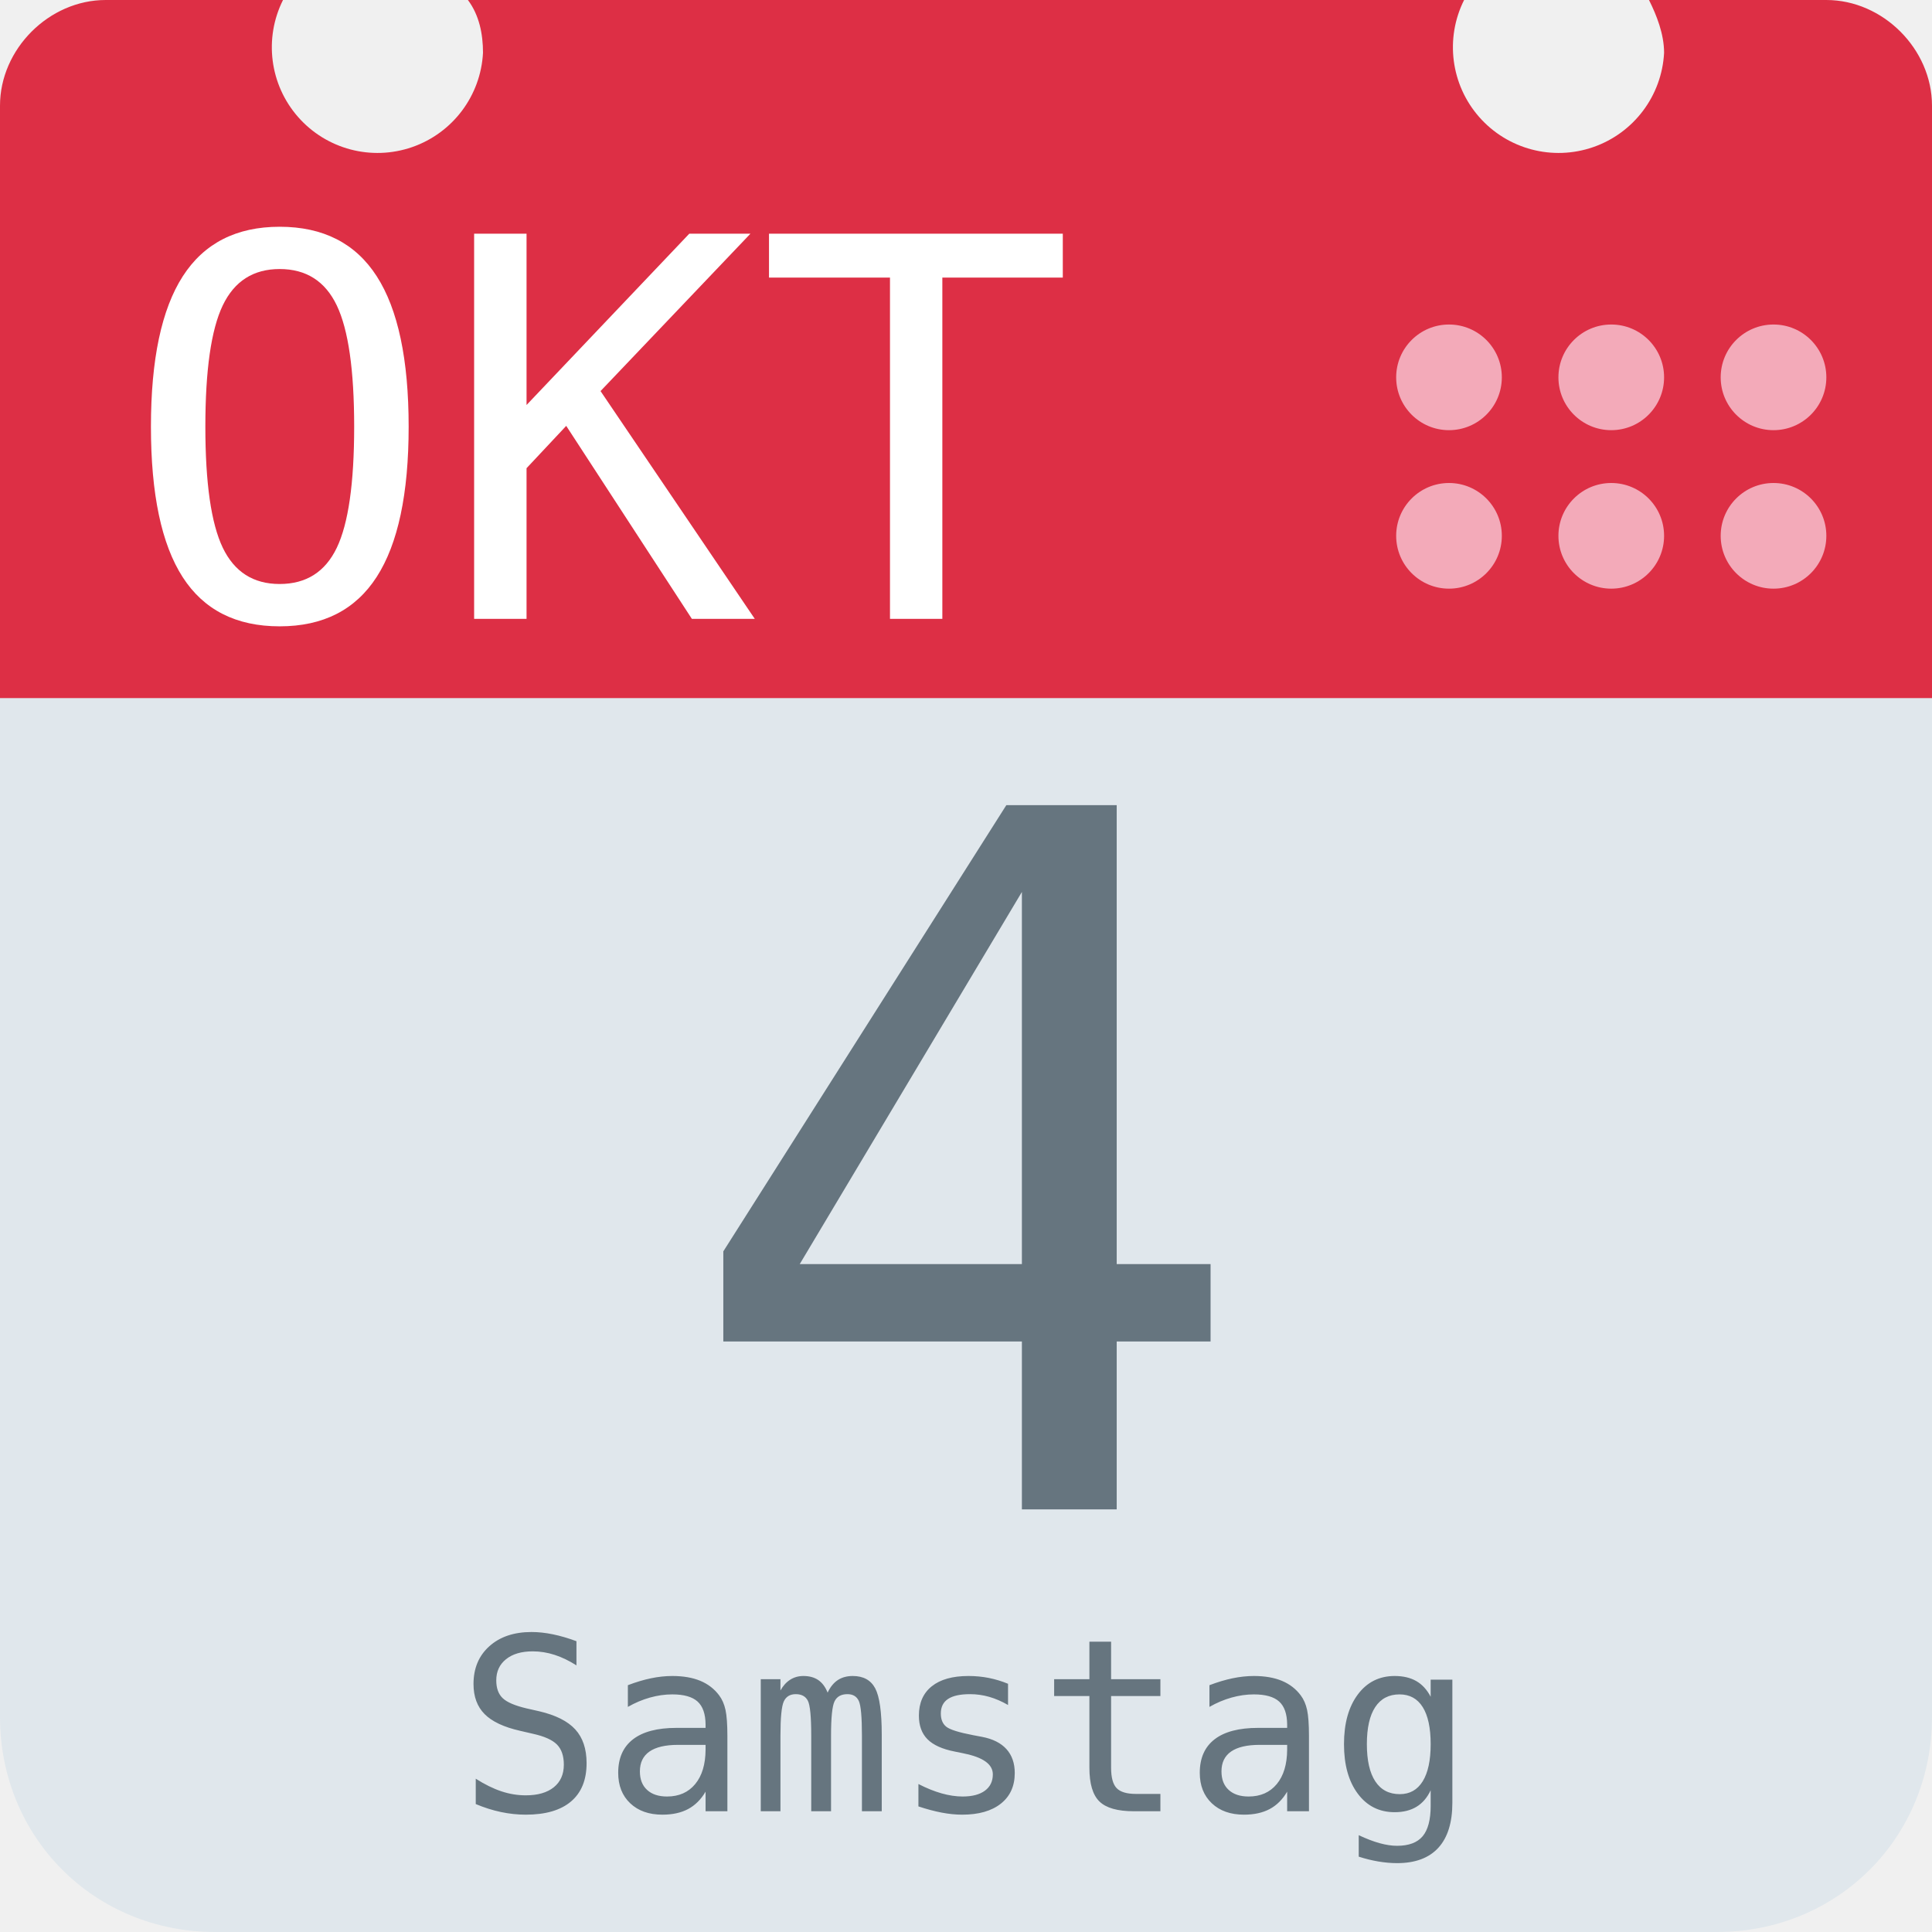
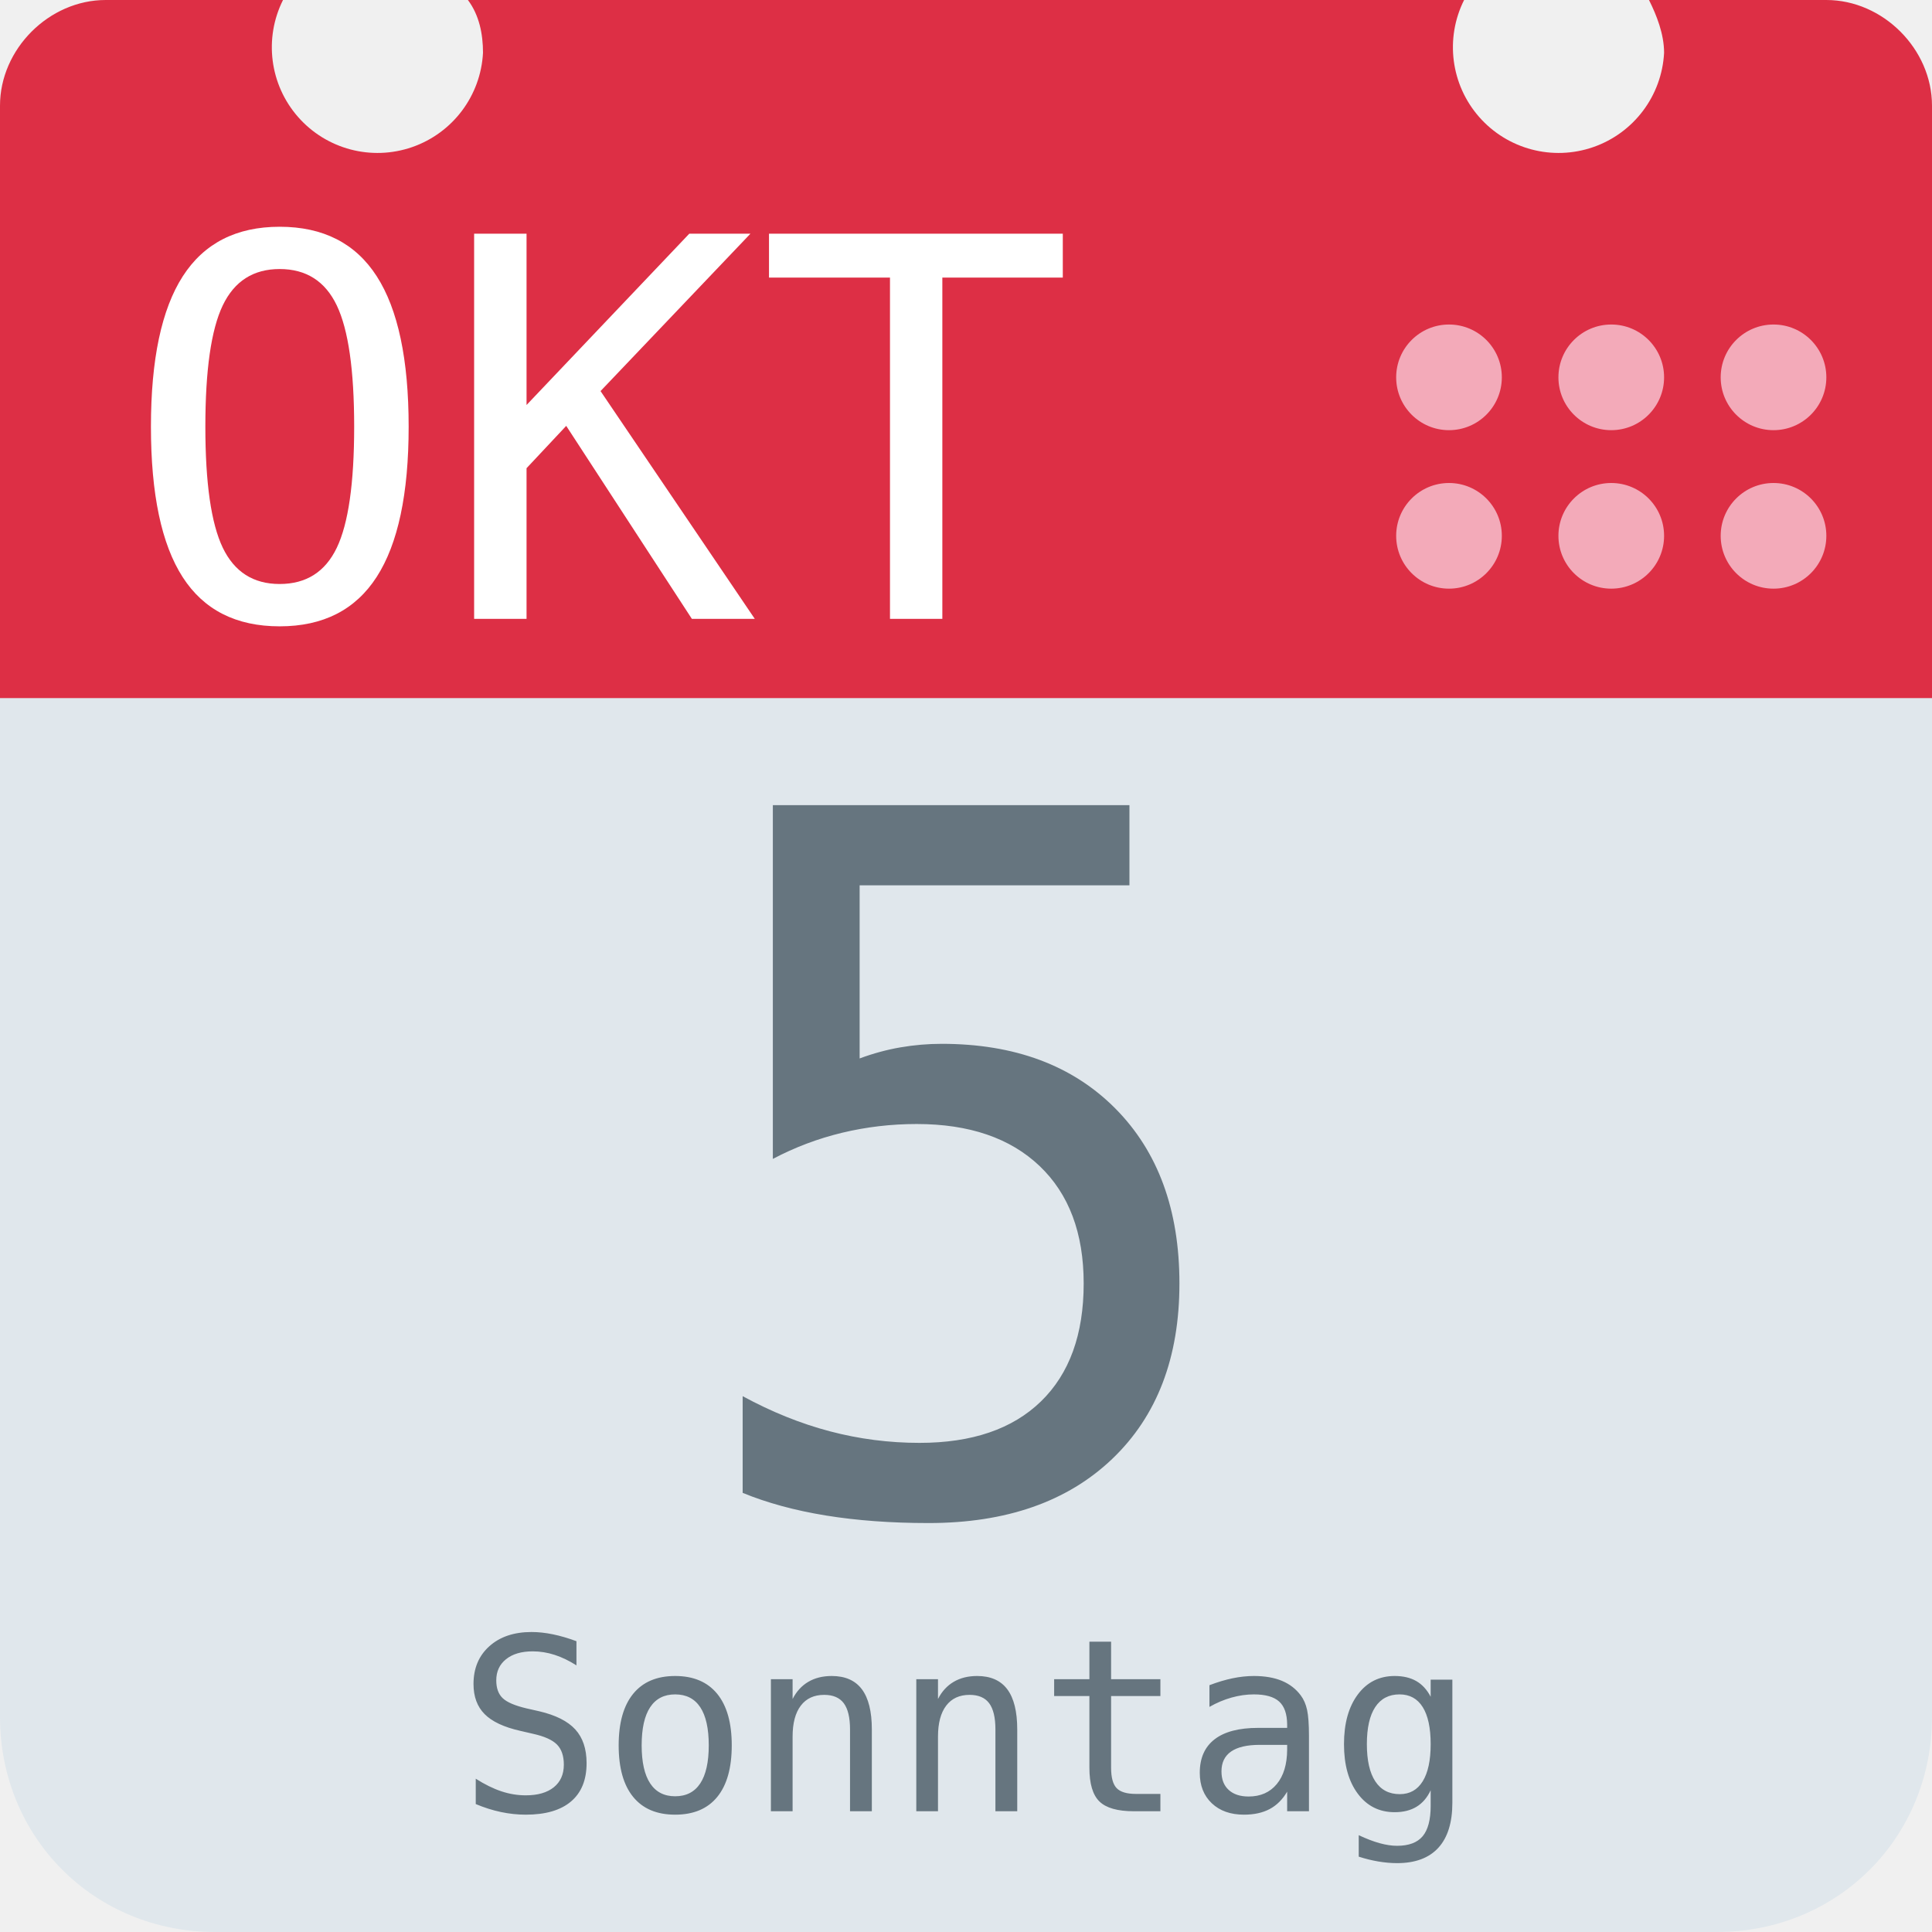
<svg xmlns="http://www.w3.org/2000/svg" aria-label="Calendar" role="img" viewBox="0 0 512 512">
  <path d="M512 455c0 32-25 57-57 57H57c-32 0-57-25-57-57V128c0-31 25-57 57-57h398c32 0 57 26 57 57z" fill="#e0e7ec" />
  <path d="M484 0h-47c2 4 4 9 4 14a28 28 0 1 1-53-14H124c3 4 4 9 4 14A28 28 0 1 1 75 0H28C13 0 0 13 0 28v157h512V28c0-15-13-28-28-28z" fill="#dd2f45" />
  <g fill="#f3aab9">
    <circle cx="470" cy="142" r="14" />
    <circle cx="470" cy="100" r="14" />
    <circle cx="427" cy="142" r="14" />
    <circle cx="427" cy="100" r="14" />
    <circle cx="384" cy="142" r="14" />
    <circle cx="384" cy="100" r="14" />
  </g>
  <text id="month" x="32" y="164" fill="#fff" font-family="monospace" font-size="140px" style="text-anchor: left">OKT</text>
-   <text id="day" x="256" y="400" fill="#66757f" font-family="monospace" font-size="256px" style="text-anchor: middle">4</text>
-   <text id="weekday" x="256" y="480" fill="#66757f" font-family="monospace" font-size="64px" style="text-anchor: middle">Samstag</text>
+   <text id="day" x="256" y="400" fill="#66757f" font-family="monospace" font-size="256px" style="text-anchor: middle">5</text>
+   <text id="weekday" x="256" y="480" fill="#66757f" font-family="monospace" font-size="64px" style="text-anchor: middle">Sonntag</text>
</svg>
